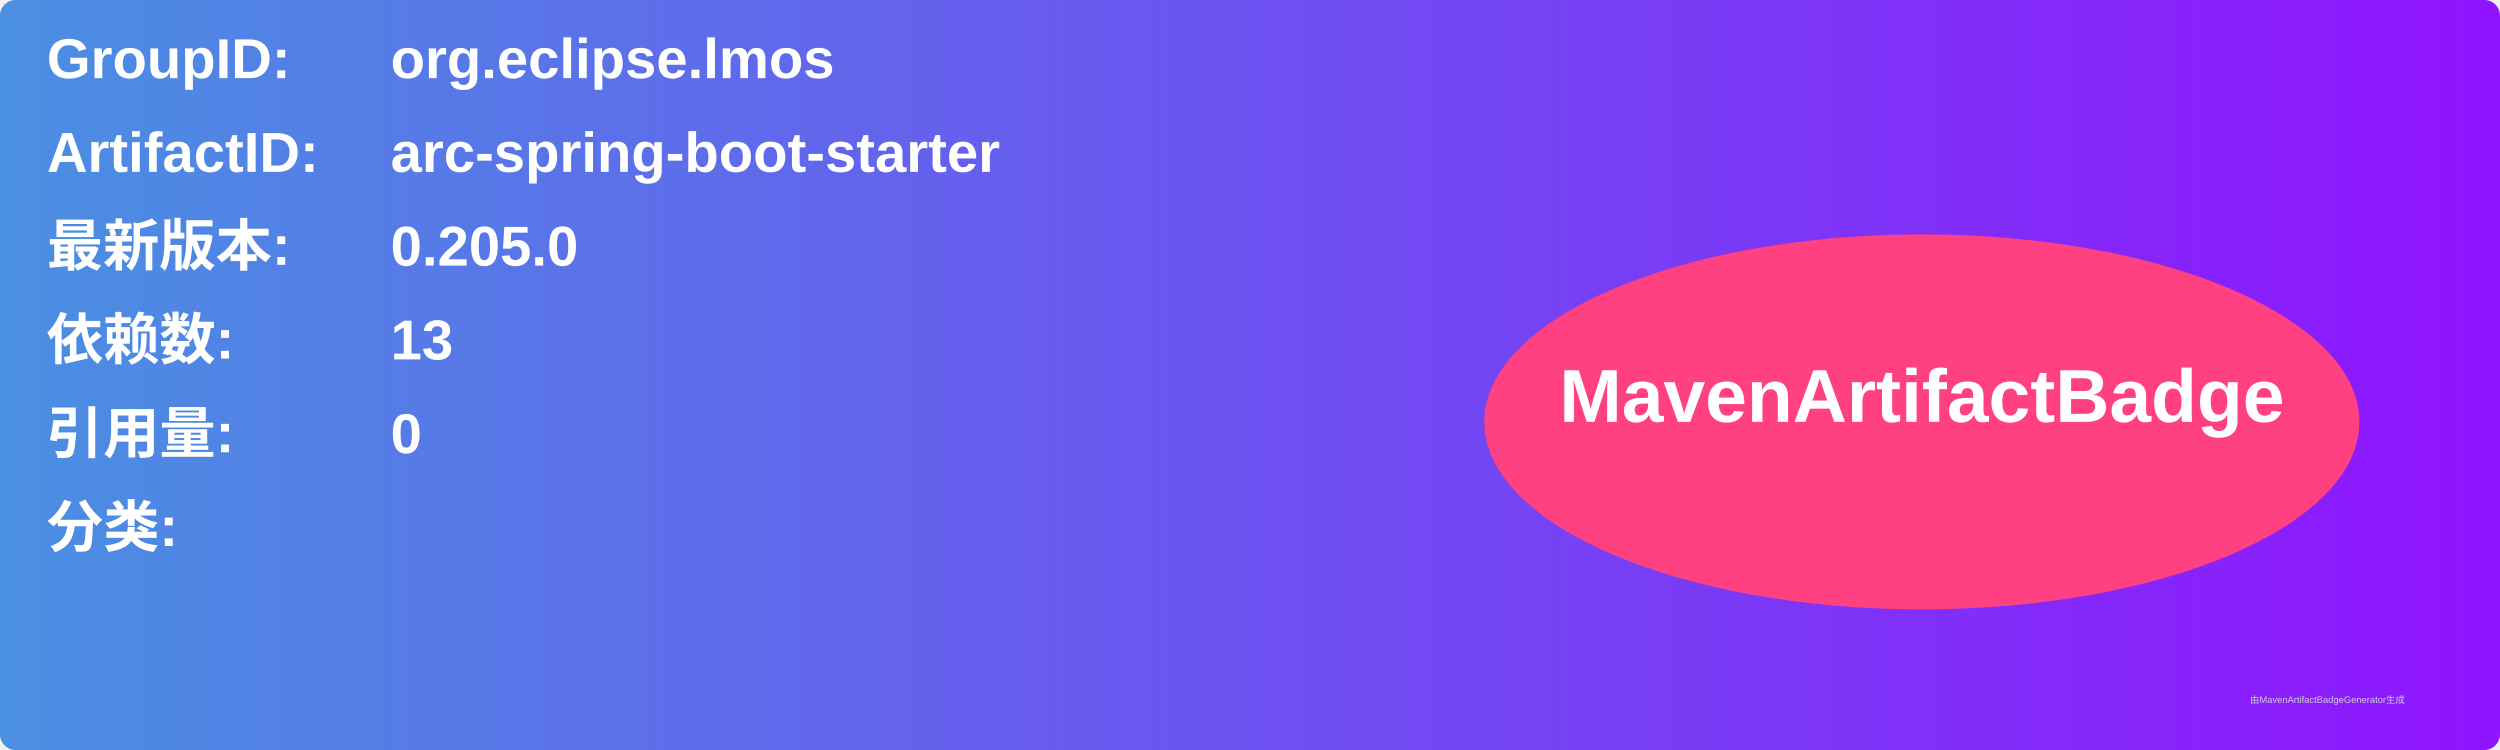
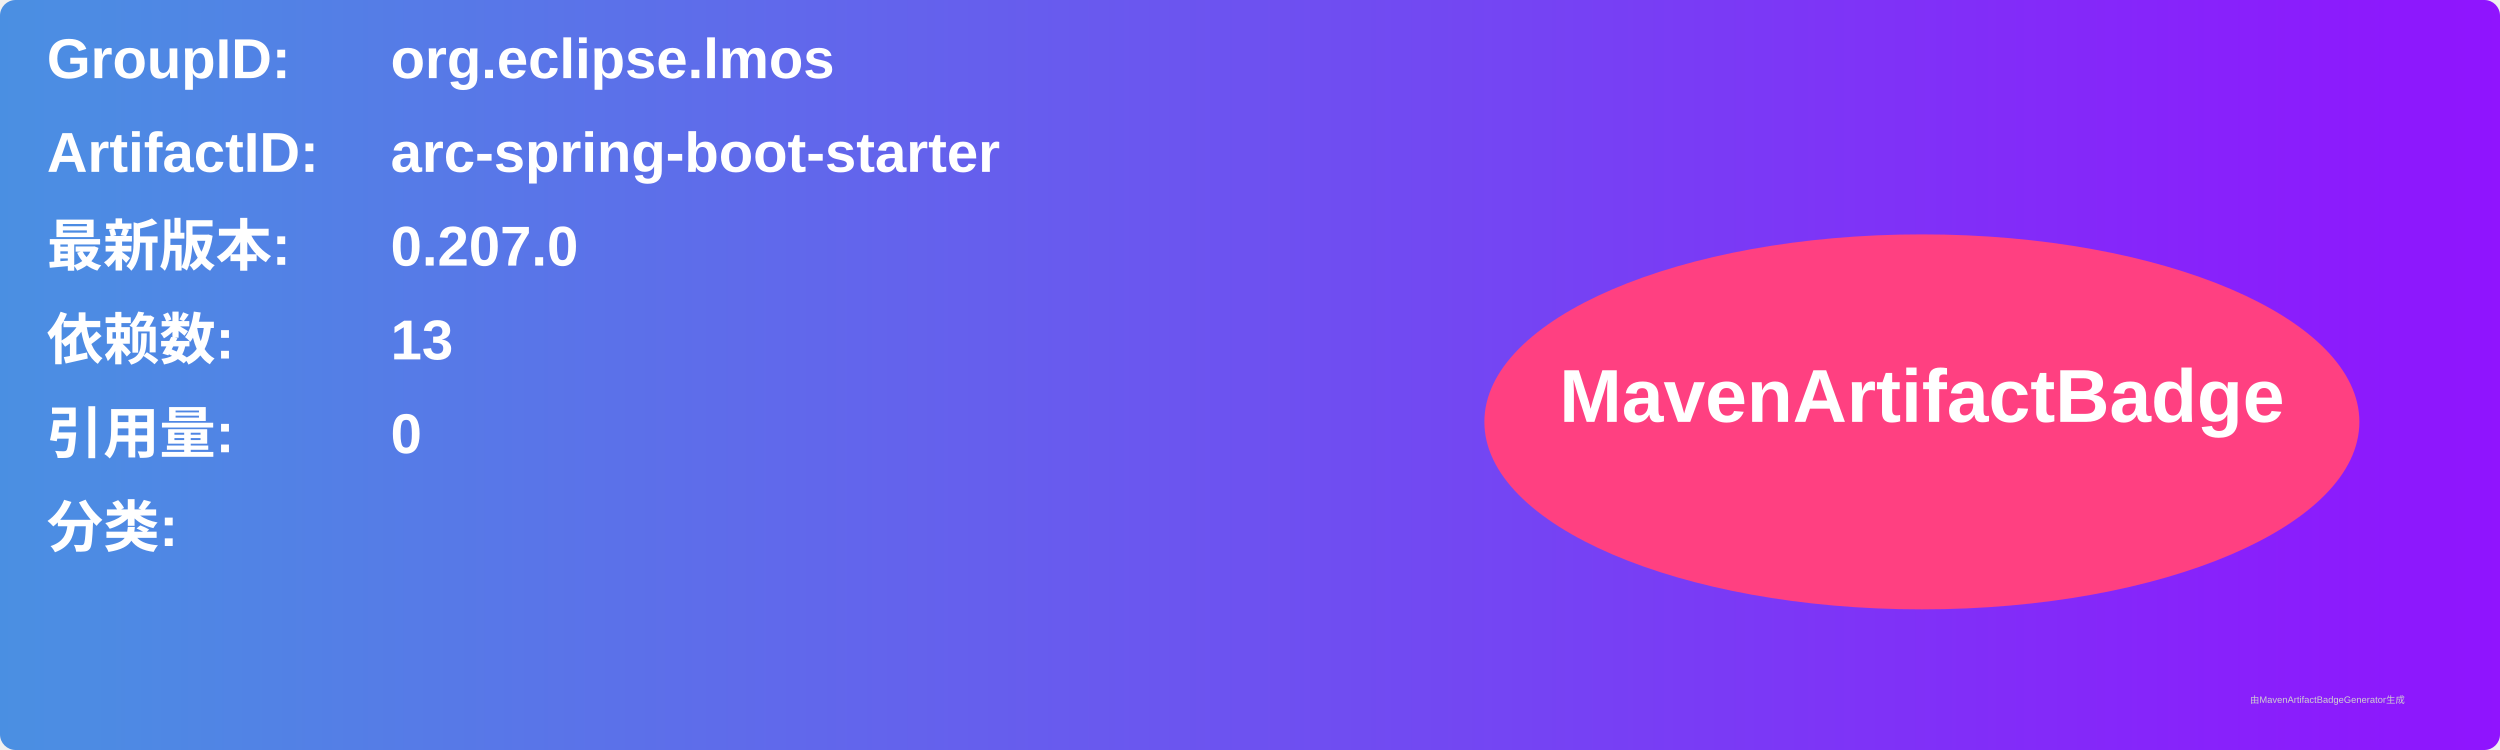
<svg xmlns="http://www.w3.org/2000/svg" width="800" height="240" viewBox="0 0 800 240">
  <linearGradient id="grad" x1="0%" y1="0%" x2="100%" y2="0%">
    <stop offset="0%" stop-color="#4a90e2" />
    <stop offset="100%" stop-color="#9013fe" />
  </linearGradient>
  <rect width="100%" height="100%" rx="5" ry="5" fill="url(#grad)" />
  <g transform="translate(15, 15)">
    <text x="0" y="10" font-family="Arial" font-size="18" fill="white" font-weight="bold" width="260">GroupID:</text>
    <text x="110" y="10" font-family="Arial" font-size="18" fill="white" font-weight="bold" width="460">org.eclipse.lmos</text>
    <text x="0" y="40" font-family="Arial" font-size="18" fill="white" font-weight="bold" width="260">ArtifactID:</text>
    <text x="110" y="40" font-family="Arial" font-size="18" fill="white" font-weight="bold" width="460">arc-spring-boot-starter</text>
    <text x="0" y="70" font-family="Arial" font-size="18" fill="white" font-weight="bold">最新版本:</text>
    <text x="110" y="70" font-family="Arial" font-size="18" fill="white" font-weight="bold">
-       <tspan font-weight="bold">0.205.0</tspan>
+       <tspan font-weight="bold">0.207.0</tspan>
    </text>
    <text x="0" y="100" font-family="Arial" font-size="18" fill="white" font-weight="bold">依赖数: </text>
    <text x="110" y="100" font-family="Arial" font-size="18" fill="white">
      <tspan font-weight="bold">13</tspan>
    </text>
    <text x="0" y="130" font-family="Arial" font-size="18" fill="white" font-weight="bold">引用量: </text>
    <text x="110" y="130" font-family="Arial" font-size="18" fill="white">
      <tspan font-weight="bold">0</tspan>
    </text>
    <text x="0" y="160" font-family="Arial" font-size="18" fill="white" font-weight="bold">分类:</text>
    <text x="10" y="190" font-family="Arial" font-size="10" fill="white">
      <tspan font-weight="bold" />
    </text>
    <ellipse cx="600" cy="120" rx="140" ry="60" fill="#ff4081" />
    <text x="600" y="120" text-anchor="middle" font-family="Arial" font-size="24" fill="white" font-weight="bold">MavenArtifactBadge</text>
  </g>
  <text x="720" y="225" font-family="Arial" font-size="3" fill="#d0d0d0">由MavenArtifactBadgeGenerator生成</text>
</svg>
